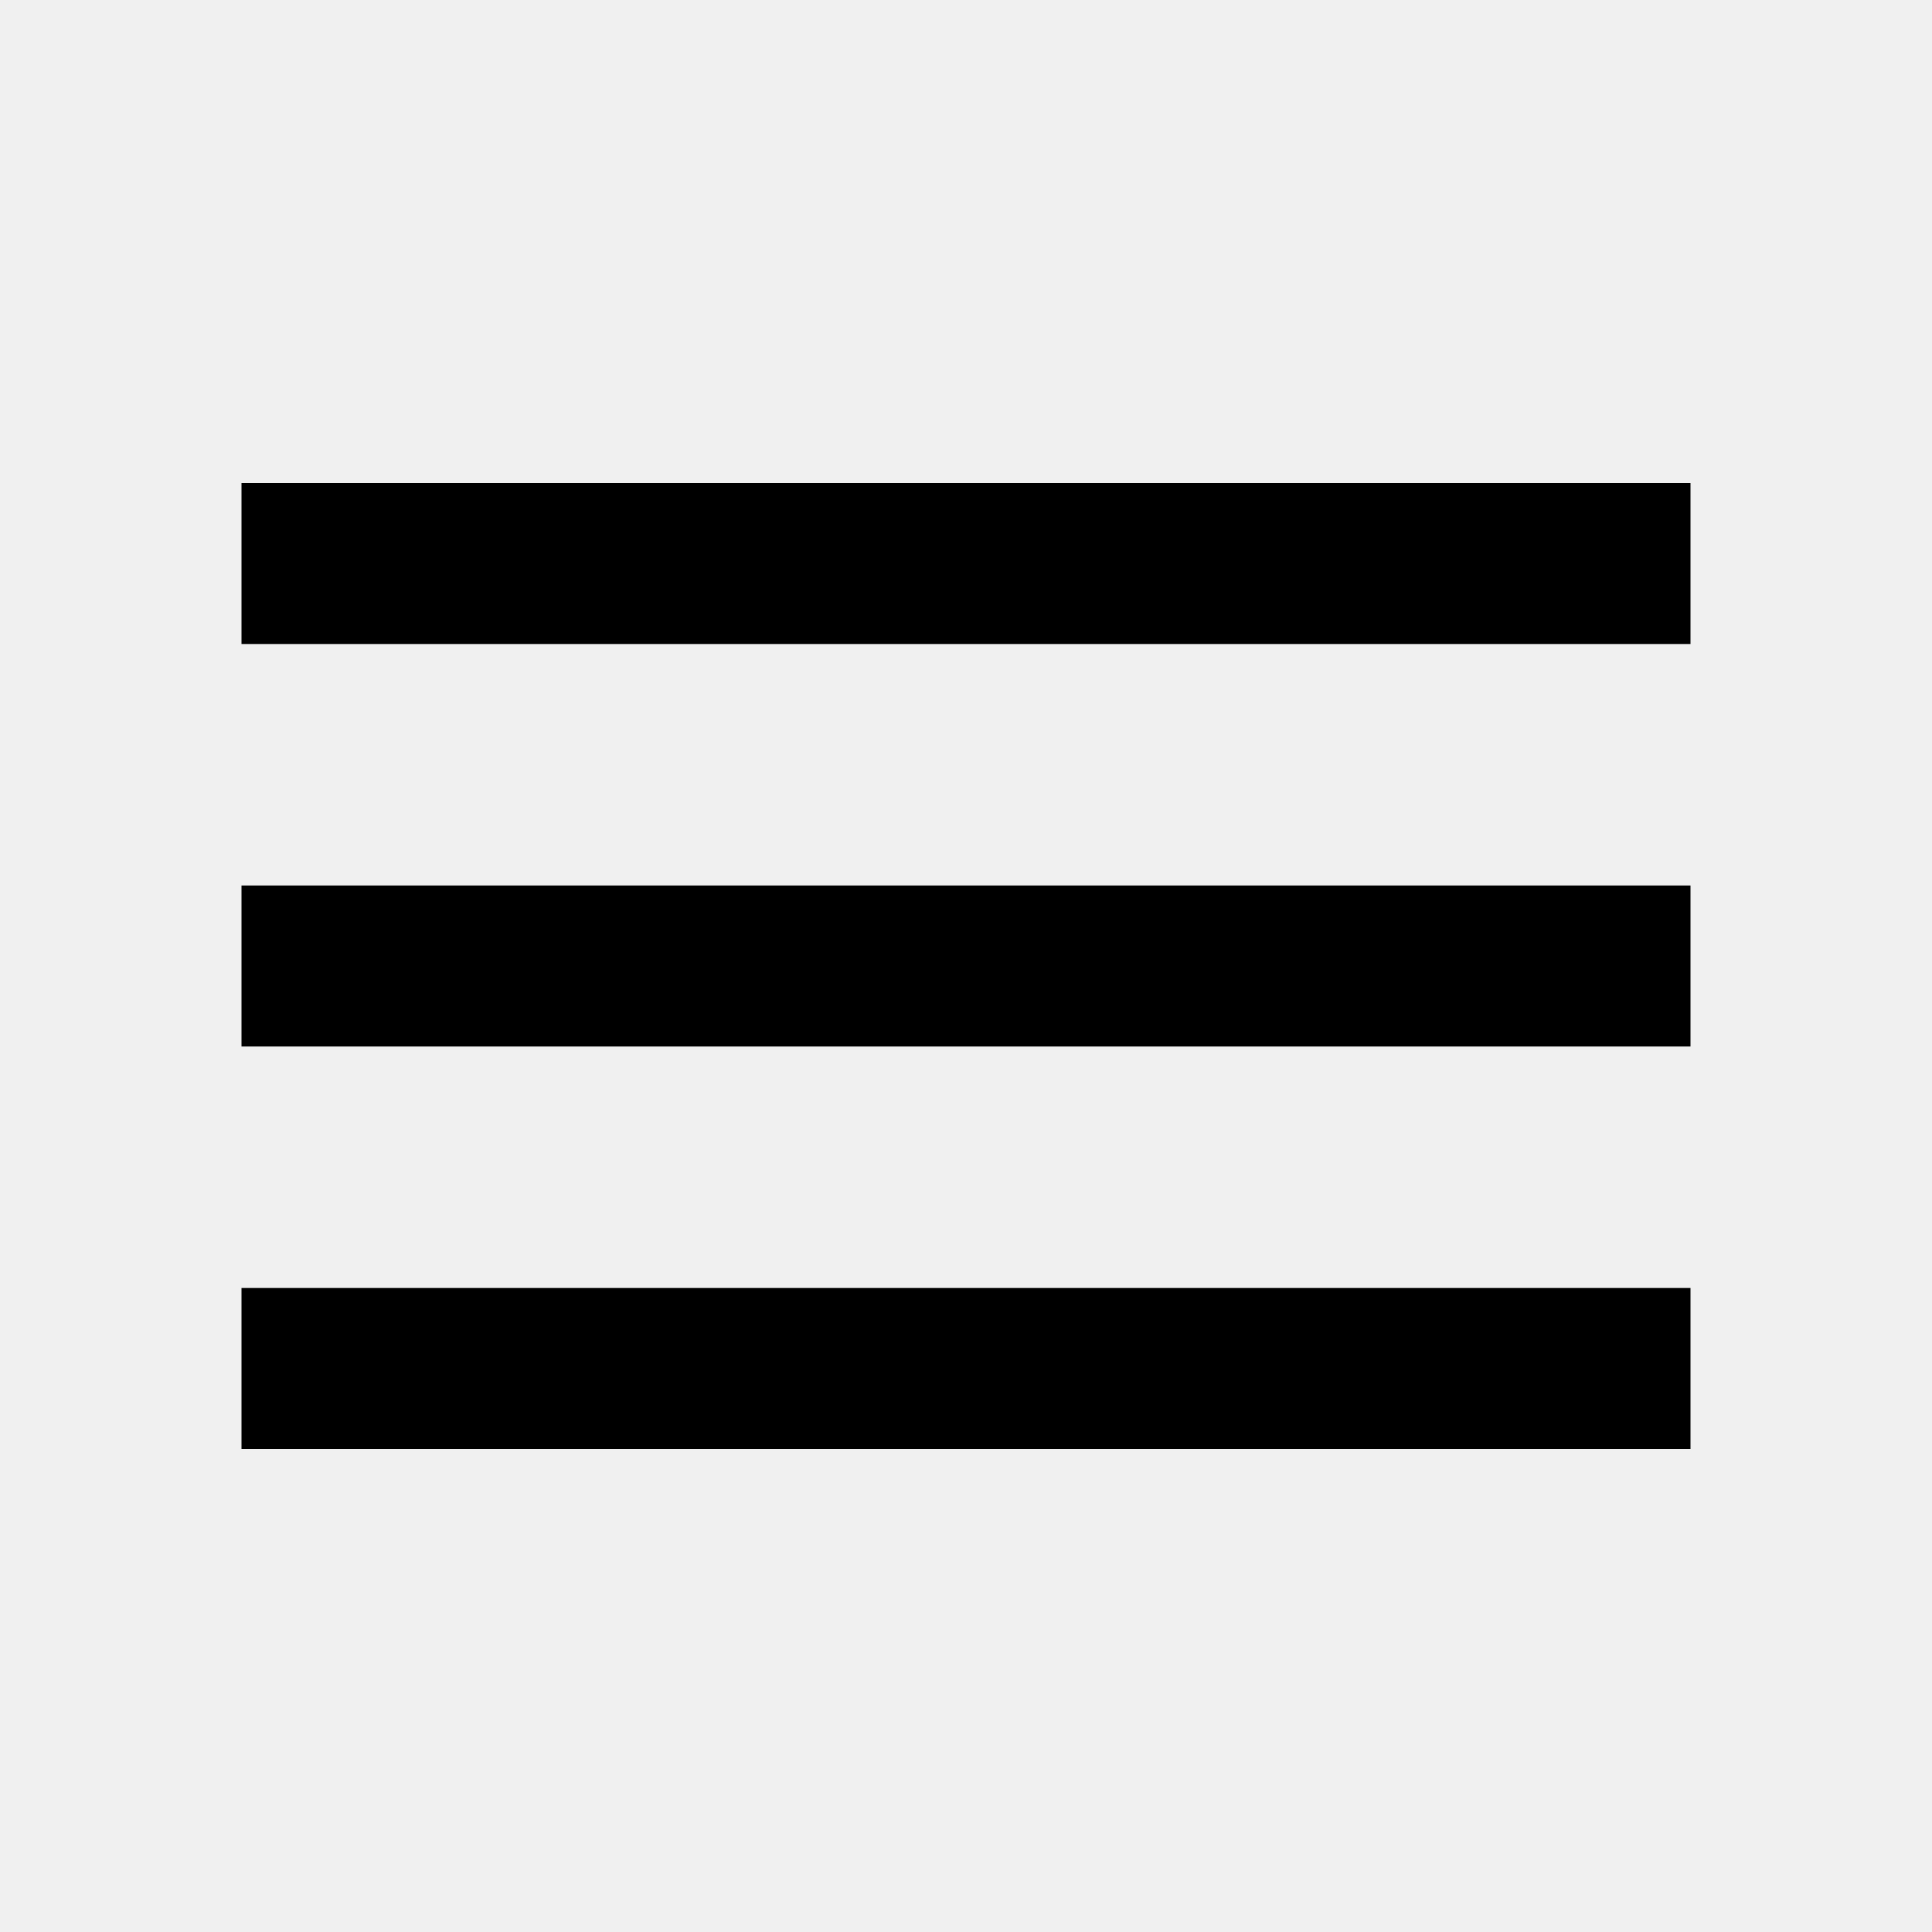
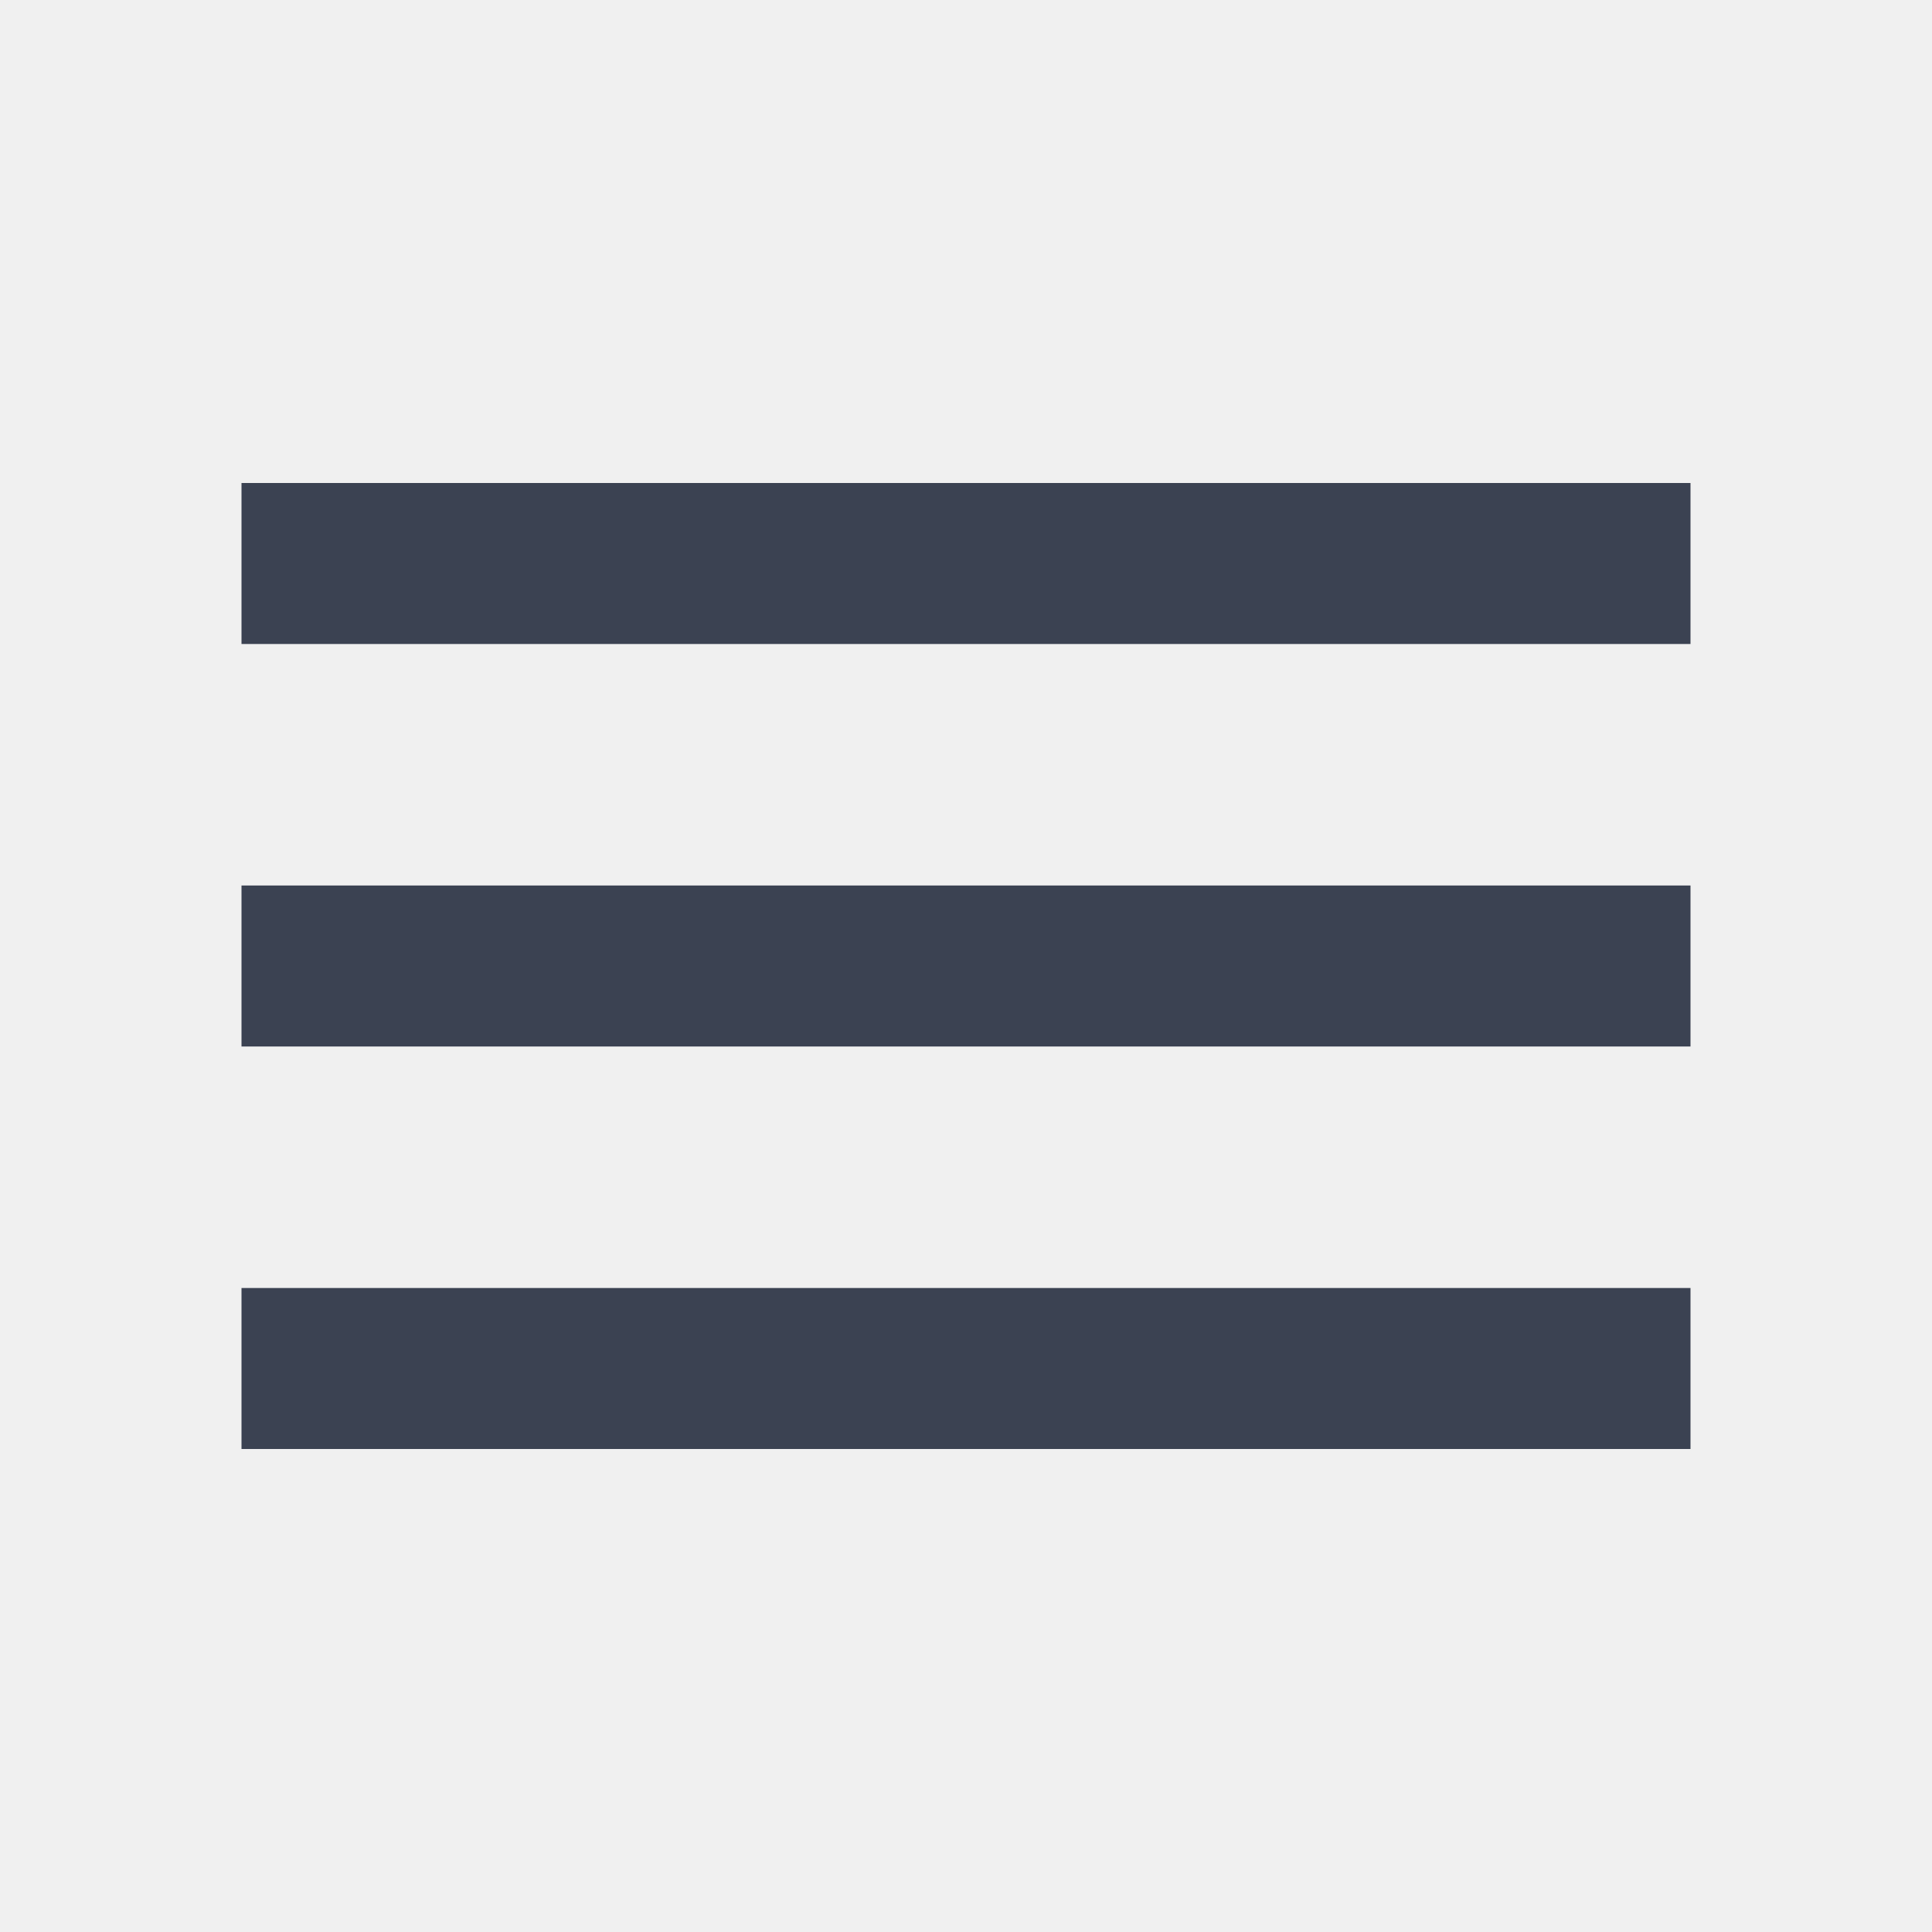
- <svg xmlns="http://www.w3.org/2000/svg" width="24" height="24" viewBox="0 0 24 24">
-   <path fill="none" d="M0 0h24v24H0V0z" />
-   <path d="M3 18h18v-2H3v2zm0-5h18v-2H3v2zm0-7v2h18V6H3z" />
+ <svg xmlns="http://www.w3.org/2000/svg" width="24" height="24" viewBox="0 0 24 24" fill="none">
+   <g clip-path="url(#clip0_21_2)">
+     <path d="M3 18H21V16H3V18ZM3 13H21V11H3V13ZM3 6V8H21V6H3Z" fill="#3B4252" />
+   </g>
+   <defs>
+     <clipPath id="clip0_21_2">
+       <rect width="24" height="24" fill="white" />
+     </clipPath>
+   </defs>
</svg>
